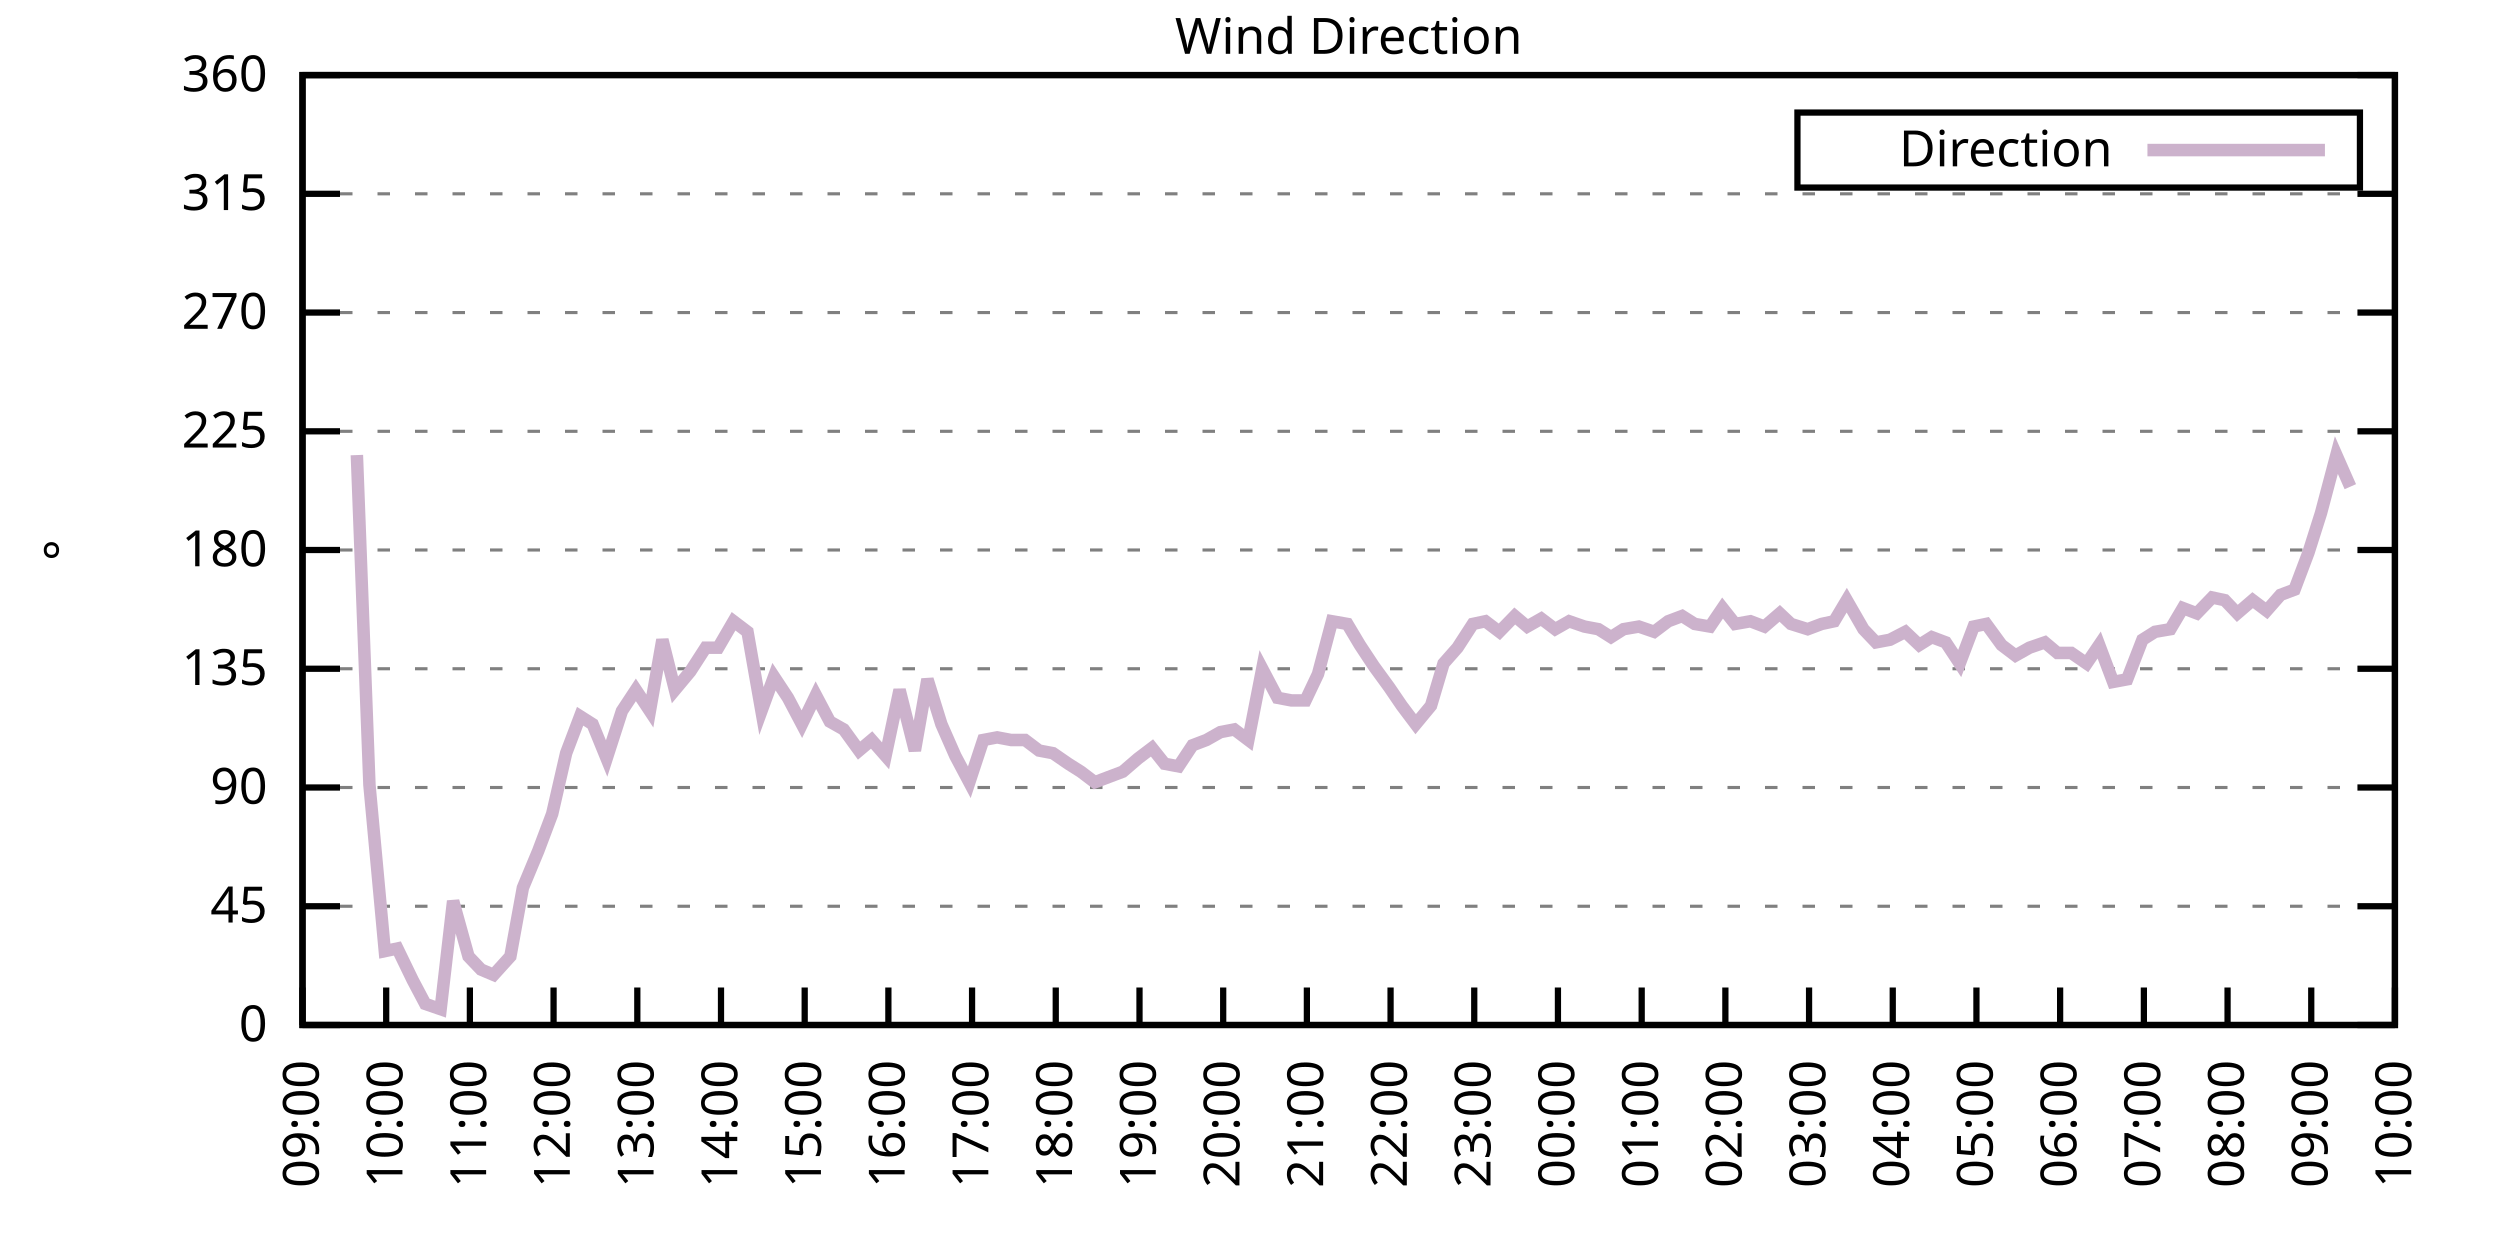
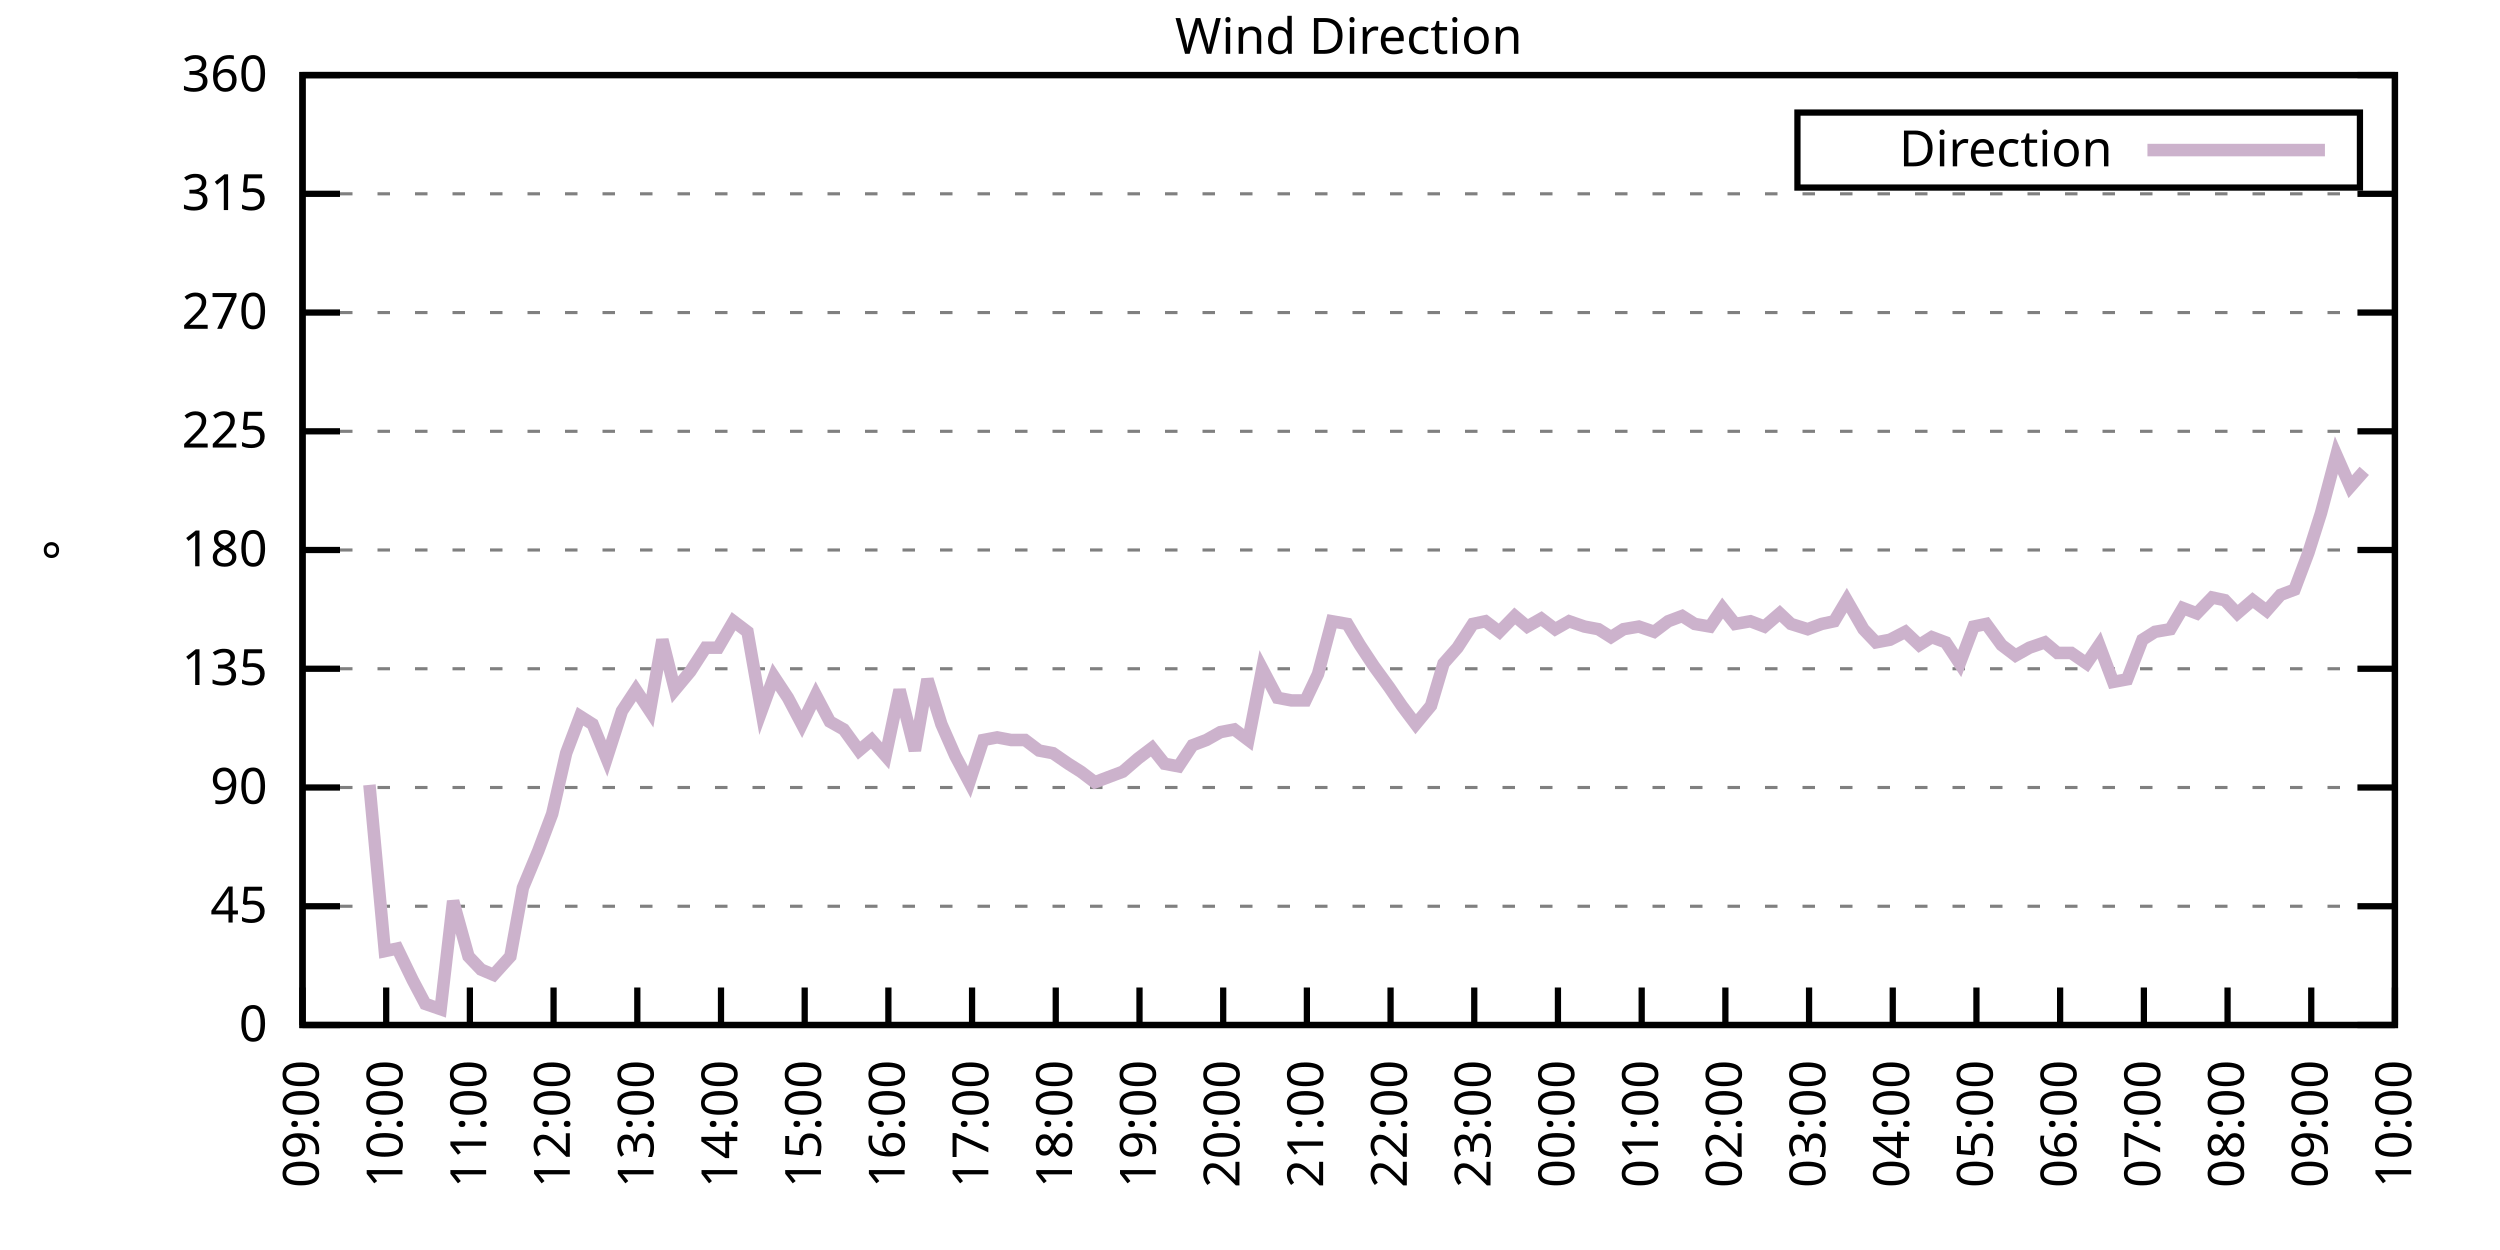
<svg xmlns="http://www.w3.org/2000/svg" xmlns:xlink="http://www.w3.org/1999/xlink" width="400" height="200" viewBox="0 0 400 200">
  <g id="gnuplot_canvas">
    <rect x="0" y="0" width="400" height="200" fill="none" />
    <defs>
      <circle id="gpDot" r="0.5" stroke-width="0.5" stroke="currentColor" />
      <path id="gpPt0" stroke-width="0.333" stroke="currentColor" d="M-1,0 h2 M0,-1 v2" />
      <path id="gpPt1" stroke-width="0.333" stroke="currentColor" d="M-1,-1 L1,1 M1,-1 L-1,1" />
      <path id="gpPt2" stroke-width="0.333" stroke="currentColor" d="M-1,0 L1,0 M0,-1 L0,1 M-1,-1 L1,1 M-1,1 L1,-1" />
      <rect id="gpPt3" stroke-width="0.333" stroke="currentColor" x="-1" y="-1" width="2" height="2" />
      <rect id="gpPt4" stroke-width="0.333" stroke="currentColor" fill="currentColor" x="-1" y="-1" width="2" height="2" />
      <circle id="gpPt5" stroke-width="0.333" stroke="currentColor" cx="0" cy="0" r="1" />
      <use xlink:href="#gpPt5" id="gpPt6" fill="currentColor" stroke="none" />
      <path id="gpPt7" stroke-width="0.333" stroke="currentColor" d="M0,-1.33 L-1.33,0.67 L1.33,0.67 z" />
      <use xlink:href="#gpPt7" id="gpPt8" fill="currentColor" stroke="none" />
      <use xlink:href="#gpPt7" id="gpPt9" stroke="currentColor" transform="rotate(180)" />
      <use xlink:href="#gpPt9" id="gpPt10" fill="currentColor" stroke="none" />
      <use xlink:href="#gpPt3" id="gpPt11" stroke="currentColor" transform="rotate(45)" />
      <use xlink:href="#gpPt11" id="gpPt12" fill="currentColor" stroke="none" />
      <path id="gpPt13" stroke-width="0.333" stroke="currentColor" d="M0,1.330 L1.265,0.411 L0.782,-1.067 L-0.782,-1.076 L-1.265,0.411 z" />
      <use xlink:href="#gpPt13" id="gpPt14" fill="currentColor" stroke="none" />
      <filter id="textbox" filterUnits="objectBoundingBox" x="0" y="0" height="1" width="1">
        <feFlood flood-color="white" flood-opacity="1" result="bgnd" />
        <feComposite in="SourceGraphic" in2="bgnd" operator="atop" />
      </filter>
      <filter id="greybox" filterUnits="objectBoundingBox" x="0" y="0" height="1" width="1">
        <feFlood flood-color="lightgrey" flood-opacity="1" result="grey" />
        <feComposite in="SourceGraphic" in2="grey" operator="atop" />
      </filter>
    </defs>
    <g fill="none" color="white" stroke="currentColor" stroke-width="1.00" stroke-linecap="butt" stroke-linejoin="miter">
</g>
    <g fill="none" color="black" stroke="currentColor" stroke-width="1.00" stroke-linecap="butt" stroke-linejoin="miter">
      <g stroke="none" shape-rendering="crispEdges">
        <polygon fill="rgb(255, 255, 255)" points="48.40,164.00 383.18,164.00 383.18,12.02 48.40,12.02 " />
      </g>
    </g>
    <g fill="none" color="black" stroke="currentColor" stroke-width="1.00" stroke-linecap="butt" stroke-linejoin="miter">
</g>
    <g fill="none" color="black" stroke="black" stroke-width="0.50" stroke-linecap="butt" stroke-linejoin="miter">
</g>
    <g fill="none" color="gray" stroke="currentColor" stroke-width="0.50" stroke-linecap="butt" stroke-linejoin="miter">
      <path stroke="gray" stroke-dasharray="2,4" class="gridline" d="M48.40,164.00 L383.19,164.00  " />
    </g>
    <g fill="none" color="gray" stroke="gray" stroke-width="1.00" stroke-linecap="butt" stroke-linejoin="miter">
</g>
    <g fill="none" color="black" stroke="currentColor" stroke-width="1.00" stroke-linecap="butt" stroke-linejoin="miter">
      <path stroke="black" d="M48.40,164.00 L54.40,164.00 M383.19,164.00 L377.19,164.00  " />
      <g transform="translate(42.80,166.60)" stroke="none" fill="black" font-family="Sans" font-size="8.00" text-anchor="end">
        <text>
          <tspan font-family="Sans"> 0</tspan>
        </text>
      </g>
    </g>
    <g fill="none" color="black" stroke="currentColor" stroke-width="1.00" stroke-linecap="butt" stroke-linejoin="miter">
</g>
    <g fill="none" color="black" stroke="black" stroke-width="0.50" stroke-linecap="butt" stroke-linejoin="miter">
</g>
    <g fill="none" color="gray" stroke="currentColor" stroke-width="0.50" stroke-linecap="butt" stroke-linejoin="miter">
      <path stroke="gray" stroke-dasharray="2,4" class="gridline" d="M48.40,145.00 L383.19,145.00  " />
    </g>
    <g fill="none" color="gray" stroke="gray" stroke-width="1.00" stroke-linecap="butt" stroke-linejoin="miter">
</g>
    <g fill="none" color="black" stroke="currentColor" stroke-width="1.00" stroke-linecap="butt" stroke-linejoin="miter">
      <path stroke="black" d="M48.40,145.00 L54.40,145.00 M383.19,145.00 L377.19,145.00  " />
      <g transform="translate(42.80,147.60)" stroke="none" fill="black" font-family="Sans" font-size="8.00" text-anchor="end">
        <text>
          <tspan font-family="Sans"> 45</tspan>
        </text>
      </g>
    </g>
    <g fill="none" color="black" stroke="currentColor" stroke-width="1.00" stroke-linecap="butt" stroke-linejoin="miter">
</g>
    <g fill="none" color="black" stroke="black" stroke-width="0.50" stroke-linecap="butt" stroke-linejoin="miter">
</g>
    <g fill="none" color="gray" stroke="currentColor" stroke-width="0.50" stroke-linecap="butt" stroke-linejoin="miter">
      <path stroke="gray" stroke-dasharray="2,4" class="gridline" d="M48.40,126.00 L383.19,126.00  " />
    </g>
    <g fill="none" color="gray" stroke="gray" stroke-width="1.00" stroke-linecap="butt" stroke-linejoin="miter">
</g>
    <g fill="none" color="black" stroke="currentColor" stroke-width="1.00" stroke-linecap="butt" stroke-linejoin="miter">
      <path stroke="black" d="M48.40,126.00 L54.40,126.00 M383.19,126.00 L377.19,126.00  " />
      <g transform="translate(42.80,128.60)" stroke="none" fill="black" font-family="Sans" font-size="8.00" text-anchor="end">
        <text>
          <tspan font-family="Sans"> 90</tspan>
        </text>
      </g>
    </g>
    <g fill="none" color="black" stroke="currentColor" stroke-width="1.00" stroke-linecap="butt" stroke-linejoin="miter">
</g>
    <g fill="none" color="black" stroke="black" stroke-width="0.50" stroke-linecap="butt" stroke-linejoin="miter">
</g>
    <g fill="none" color="gray" stroke="currentColor" stroke-width="0.50" stroke-linecap="butt" stroke-linejoin="miter">
      <path stroke="gray" stroke-dasharray="2,4" class="gridline" d="M48.40,107.00 L383.19,107.00  " />
    </g>
    <g fill="none" color="gray" stroke="gray" stroke-width="1.00" stroke-linecap="butt" stroke-linejoin="miter">
</g>
    <g fill="none" color="black" stroke="currentColor" stroke-width="1.00" stroke-linecap="butt" stroke-linejoin="miter">
      <path stroke="black" d="M48.40,107.00 L54.40,107.00 M383.19,107.00 L377.19,107.00  " />
      <g transform="translate(42.80,109.60)" stroke="none" fill="black" font-family="Sans" font-size="8.00" text-anchor="end">
        <text>
          <tspan font-family="Sans"> 135</tspan>
        </text>
      </g>
    </g>
    <g fill="none" color="black" stroke="currentColor" stroke-width="1.00" stroke-linecap="butt" stroke-linejoin="miter">
</g>
    <g fill="none" color="black" stroke="black" stroke-width="0.50" stroke-linecap="butt" stroke-linejoin="miter">
</g>
    <g fill="none" color="gray" stroke="currentColor" stroke-width="0.50" stroke-linecap="butt" stroke-linejoin="miter">
      <path stroke="gray" stroke-dasharray="2,4" class="gridline" d="M48.40,88.00 L383.19,88.00  " />
    </g>
    <g fill="none" color="gray" stroke="gray" stroke-width="1.00" stroke-linecap="butt" stroke-linejoin="miter">
</g>
    <g fill="none" color="black" stroke="currentColor" stroke-width="1.00" stroke-linecap="butt" stroke-linejoin="miter">
      <path stroke="black" d="M48.40,88.00 L54.40,88.00 M383.19,88.00 L377.19,88.00  " />
      <g transform="translate(42.80,90.60)" stroke="none" fill="black" font-family="Sans" font-size="8.00" text-anchor="end">
        <text>
          <tspan font-family="Sans"> 180</tspan>
        </text>
      </g>
    </g>
    <g fill="none" color="black" stroke="currentColor" stroke-width="1.00" stroke-linecap="butt" stroke-linejoin="miter">
</g>
    <g fill="none" color="black" stroke="black" stroke-width="0.50" stroke-linecap="butt" stroke-linejoin="miter">
</g>
    <g fill="none" color="gray" stroke="currentColor" stroke-width="0.50" stroke-linecap="butt" stroke-linejoin="miter">
      <path stroke="gray" stroke-dasharray="2,4" class="gridline" d="M48.40,69.01 L383.19,69.01  " />
    </g>
    <g fill="none" color="gray" stroke="gray" stroke-width="1.00" stroke-linecap="butt" stroke-linejoin="miter">
</g>
    <g fill="none" color="black" stroke="currentColor" stroke-width="1.00" stroke-linecap="butt" stroke-linejoin="miter">
      <path stroke="black" d="M48.40,69.01 L54.40,69.01 M383.19,69.01 L377.19,69.01  " />
      <g transform="translate(42.80,71.61)" stroke="none" fill="black" font-family="Sans" font-size="8.00" text-anchor="end">
        <text>
          <tspan font-family="Sans"> 225</tspan>
        </text>
      </g>
    </g>
    <g fill="none" color="black" stroke="currentColor" stroke-width="1.00" stroke-linecap="butt" stroke-linejoin="miter">
</g>
    <g fill="none" color="black" stroke="black" stroke-width="0.50" stroke-linecap="butt" stroke-linejoin="miter">
</g>
    <g fill="none" color="gray" stroke="currentColor" stroke-width="0.50" stroke-linecap="butt" stroke-linejoin="miter">
      <path stroke="gray" stroke-dasharray="2,4" class="gridline" d="M48.40,50.01 L383.19,50.01  " />
    </g>
    <g fill="none" color="gray" stroke="gray" stroke-width="1.00" stroke-linecap="butt" stroke-linejoin="miter">
</g>
    <g fill="none" color="black" stroke="currentColor" stroke-width="1.00" stroke-linecap="butt" stroke-linejoin="miter">
      <path stroke="black" d="M48.40,50.01 L54.40,50.01 M383.19,50.01 L377.19,50.01  " />
      <g transform="translate(42.80,52.61)" stroke="none" fill="black" font-family="Sans" font-size="8.00" text-anchor="end">
        <text>
          <tspan font-family="Sans"> 270</tspan>
        </text>
      </g>
    </g>
    <g fill="none" color="black" stroke="currentColor" stroke-width="1.00" stroke-linecap="butt" stroke-linejoin="miter">
</g>
    <g fill="none" color="black" stroke="black" stroke-width="0.50" stroke-linecap="butt" stroke-linejoin="miter">
</g>
    <g fill="none" color="gray" stroke="currentColor" stroke-width="0.50" stroke-linecap="butt" stroke-linejoin="miter">
      <path stroke="gray" stroke-dasharray="2,4" class="gridline" d="M48.40,31.01 L383.19,31.01  " />
    </g>
    <g fill="none" color="gray" stroke="gray" stroke-width="1.00" stroke-linecap="butt" stroke-linejoin="miter">
</g>
    <g fill="none" color="black" stroke="currentColor" stroke-width="1.00" stroke-linecap="butt" stroke-linejoin="miter">
      <path stroke="black" d="M48.40,31.01 L54.40,31.01 M383.19,31.01 L377.19,31.01  " />
      <g transform="translate(42.80,33.61)" stroke="none" fill="black" font-family="Sans" font-size="8.00" text-anchor="end">
        <text>
          <tspan font-family="Sans"> 315</tspan>
        </text>
      </g>
    </g>
    <g fill="none" color="black" stroke="currentColor" stroke-width="1.00" stroke-linecap="butt" stroke-linejoin="miter">
</g>
    <g fill="none" color="black" stroke="black" stroke-width="0.50" stroke-linecap="butt" stroke-linejoin="miter">
</g>
    <g fill="none" color="gray" stroke="currentColor" stroke-width="0.50" stroke-linecap="butt" stroke-linejoin="miter">
      <path stroke="gray" stroke-dasharray="2,4" class="gridline" d="M48.40,12.01 L383.19,12.01  " />
    </g>
    <g fill="none" color="gray" stroke="gray" stroke-width="1.00" stroke-linecap="butt" stroke-linejoin="miter">
</g>
    <g fill="none" color="black" stroke="currentColor" stroke-width="1.00" stroke-linecap="butt" stroke-linejoin="miter">
      <path stroke="black" d="M48.40,12.01 L54.40,12.01 M383.19,12.01 L377.19,12.01  " />
      <g transform="translate(42.80,14.61)" stroke="none" fill="black" font-family="Sans" font-size="8.00" text-anchor="end">
        <text>
          <tspan font-family="Sans"> 360</tspan>
        </text>
      </g>
    </g>
    <g fill="none" color="black" stroke="currentColor" stroke-width="1.00" stroke-linecap="butt" stroke-linejoin="miter">
      <path stroke="black" d="M48.40,164.00 L48.40,158.00  " />
      <g transform="translate(51.00,169.60) rotate(270.00)" stroke="none" fill="black" font-family="Sans" font-size="8.00" text-anchor="end">
        <text>
          <tspan font-family="Sans">09:00</tspan>
        </text>
      </g>
    </g>
    <g fill="none" color="black" stroke="currentColor" stroke-width="1.00" stroke-linecap="butt" stroke-linejoin="miter">
      <path stroke="black" d="M61.79,164.00 L61.79,158.00  " />
      <g transform="translate(64.39,169.60) rotate(270.00)" stroke="none" fill="black" font-family="Sans" font-size="8.00" text-anchor="end">
        <text>
          <tspan font-family="Sans">10:00</tspan>
        </text>
      </g>
    </g>
    <g fill="none" color="black" stroke="currentColor" stroke-width="1.00" stroke-linecap="butt" stroke-linejoin="miter">
      <path stroke="black" d="M75.18,164.00 L75.18,158.00  " />
      <g transform="translate(77.78,169.60) rotate(270.00)" stroke="none" fill="black" font-family="Sans" font-size="8.00" text-anchor="end">
        <text>
          <tspan font-family="Sans">11:00</tspan>
        </text>
      </g>
    </g>
    <g fill="none" color="black" stroke="currentColor" stroke-width="1.00" stroke-linecap="butt" stroke-linejoin="miter">
      <path stroke="black" d="M88.57,164.00 L88.57,158.00  " />
      <g transform="translate(91.17,169.60) rotate(270.00)" stroke="none" fill="black" font-family="Sans" font-size="8.00" text-anchor="end">
        <text>
          <tspan font-family="Sans">12:00</tspan>
        </text>
      </g>
    </g>
    <g fill="none" color="black" stroke="currentColor" stroke-width="1.00" stroke-linecap="butt" stroke-linejoin="miter">
      <path stroke="black" d="M101.97,164.00 L101.97,158.00  " />
      <g transform="translate(104.57,169.60) rotate(270.00)" stroke="none" fill="black" font-family="Sans" font-size="8.00" text-anchor="end">
        <text>
          <tspan font-family="Sans">13:00</tspan>
        </text>
      </g>
    </g>
    <g fill="none" color="black" stroke="currentColor" stroke-width="1.00" stroke-linecap="butt" stroke-linejoin="miter">
      <path stroke="black" d="M115.36,164.00 L115.36,158.00  " />
      <g transform="translate(117.96,169.60) rotate(270.00)" stroke="none" fill="black" font-family="Sans" font-size="8.00" text-anchor="end">
        <text>
          <tspan font-family="Sans">14:00</tspan>
        </text>
      </g>
    </g>
    <g fill="none" color="black" stroke="currentColor" stroke-width="1.00" stroke-linecap="butt" stroke-linejoin="miter">
      <path stroke="black" d="M128.75,164.00 L128.75,158.00  " />
      <g transform="translate(131.35,169.60) rotate(270.00)" stroke="none" fill="black" font-family="Sans" font-size="8.00" text-anchor="end">
        <text>
          <tspan font-family="Sans">15:00</tspan>
        </text>
      </g>
    </g>
    <g fill="none" color="black" stroke="currentColor" stroke-width="1.00" stroke-linecap="butt" stroke-linejoin="miter">
      <path stroke="black" d="M142.14,164.00 L142.14,158.00  " />
      <g transform="translate(144.74,169.60) rotate(270.00)" stroke="none" fill="black" font-family="Sans" font-size="8.00" text-anchor="end">
        <text>
          <tspan font-family="Sans">16:00</tspan>
        </text>
      </g>
    </g>
    <g fill="none" color="black" stroke="currentColor" stroke-width="1.00" stroke-linecap="butt" stroke-linejoin="miter">
      <path stroke="black" d="M155.53,164.00 L155.53,158.00  " />
      <g transform="translate(158.13,169.60) rotate(270.00)" stroke="none" fill="black" font-family="Sans" font-size="8.00" text-anchor="end">
        <text>
          <tspan font-family="Sans">17:00</tspan>
        </text>
      </g>
    </g>
    <g fill="none" color="black" stroke="currentColor" stroke-width="1.00" stroke-linecap="butt" stroke-linejoin="miter">
      <path stroke="black" d="M168.92,164.00 L168.92,158.00  " />
      <g transform="translate(171.52,169.60) rotate(270.00)" stroke="none" fill="black" font-family="Sans" font-size="8.00" text-anchor="end">
        <text>
          <tspan font-family="Sans">18:00</tspan>
        </text>
      </g>
    </g>
    <g fill="none" color="black" stroke="currentColor" stroke-width="1.00" stroke-linecap="butt" stroke-linejoin="miter">
      <path stroke="black" d="M182.32,164.00 L182.32,158.00  " />
      <g transform="translate(184.92,169.60) rotate(270.00)" stroke="none" fill="black" font-family="Sans" font-size="8.00" text-anchor="end">
        <text>
          <tspan font-family="Sans">19:00</tspan>
        </text>
      </g>
    </g>
    <g fill="none" color="black" stroke="currentColor" stroke-width="1.00" stroke-linecap="butt" stroke-linejoin="miter">
      <path stroke="black" d="M195.71,164.00 L195.71,158.00  " />
      <g transform="translate(198.31,169.60) rotate(270.00)" stroke="none" fill="black" font-family="Sans" font-size="8.00" text-anchor="end">
        <text>
          <tspan font-family="Sans">20:00</tspan>
        </text>
      </g>
    </g>
    <g fill="none" color="black" stroke="currentColor" stroke-width="1.00" stroke-linecap="butt" stroke-linejoin="miter">
      <path stroke="black" d="M209.10,164.00 L209.10,158.00  " />
      <g transform="translate(211.70,169.60) rotate(270.00)" stroke="none" fill="black" font-family="Sans" font-size="8.00" text-anchor="end">
        <text>
          <tspan font-family="Sans">21:00</tspan>
        </text>
      </g>
    </g>
    <g fill="none" color="black" stroke="currentColor" stroke-width="1.00" stroke-linecap="butt" stroke-linejoin="miter">
      <path stroke="black" d="M222.49,164.00 L222.49,158.00  " />
      <g transform="translate(225.09,169.60) rotate(270.00)" stroke="none" fill="black" font-family="Sans" font-size="8.00" text-anchor="end">
        <text>
          <tspan font-family="Sans">22:00</tspan>
        </text>
      </g>
    </g>
    <g fill="none" color="black" stroke="currentColor" stroke-width="1.00" stroke-linecap="butt" stroke-linejoin="miter">
      <path stroke="black" d="M235.88,164.00 L235.88,158.00  " />
      <g transform="translate(238.48,169.60) rotate(270.00)" stroke="none" fill="black" font-family="Sans" font-size="8.00" text-anchor="end">
        <text>
          <tspan font-family="Sans">23:00</tspan>
        </text>
      </g>
    </g>
    <g fill="none" color="black" stroke="currentColor" stroke-width="1.00" stroke-linecap="butt" stroke-linejoin="miter">
      <path stroke="black" d="M249.27,164.00 L249.27,158.00  " />
      <g transform="translate(251.87,169.60) rotate(270.00)" stroke="none" fill="black" font-family="Sans" font-size="8.00" text-anchor="end">
        <text>
          <tspan font-family="Sans">00:00</tspan>
        </text>
      </g>
    </g>
    <g fill="none" color="black" stroke="currentColor" stroke-width="1.00" stroke-linecap="butt" stroke-linejoin="miter">
      <path stroke="black" d="M262.67,164.00 L262.67,158.00  " />
      <g transform="translate(265.27,169.60) rotate(270.00)" stroke="none" fill="black" font-family="Sans" font-size="8.00" text-anchor="end">
        <text>
          <tspan font-family="Sans">01:00</tspan>
        </text>
      </g>
    </g>
    <g fill="none" color="black" stroke="currentColor" stroke-width="1.00" stroke-linecap="butt" stroke-linejoin="miter">
      <path stroke="black" d="M276.06,164.00 L276.06,158.00  " />
      <g transform="translate(278.66,169.60) rotate(270.00)" stroke="none" fill="black" font-family="Sans" font-size="8.00" text-anchor="end">
        <text>
          <tspan font-family="Sans">02:00</tspan>
        </text>
      </g>
    </g>
    <g fill="none" color="black" stroke="currentColor" stroke-width="1.00" stroke-linecap="butt" stroke-linejoin="miter">
      <path stroke="black" d="M289.45,164.00 L289.45,158.00  " />
      <g transform="translate(292.05,169.60) rotate(270.00)" stroke="none" fill="black" font-family="Sans" font-size="8.00" text-anchor="end">
        <text>
          <tspan font-family="Sans">03:00</tspan>
        </text>
      </g>
    </g>
    <g fill="none" color="black" stroke="currentColor" stroke-width="1.00" stroke-linecap="butt" stroke-linejoin="miter">
      <path stroke="black" d="M302.84,164.00 L302.84,158.00  " />
      <g transform="translate(305.44,169.60) rotate(270.00)" stroke="none" fill="black" font-family="Sans" font-size="8.00" text-anchor="end">
        <text>
          <tspan font-family="Sans">04:00</tspan>
        </text>
      </g>
    </g>
    <g fill="none" color="black" stroke="currentColor" stroke-width="1.00" stroke-linecap="butt" stroke-linejoin="miter">
      <path stroke="black" d="M316.23,164.00 L316.23,158.00  " />
      <g transform="translate(318.83,169.60) rotate(270.00)" stroke="none" fill="black" font-family="Sans" font-size="8.00" text-anchor="end">
        <text>
          <tspan font-family="Sans">05:00</tspan>
        </text>
      </g>
    </g>
    <g fill="none" color="black" stroke="currentColor" stroke-width="1.00" stroke-linecap="butt" stroke-linejoin="miter">
      <path stroke="black" d="M329.62,164.00 L329.62,158.00  " />
      <g transform="translate(332.22,169.60) rotate(270.00)" stroke="none" fill="black" font-family="Sans" font-size="8.00" text-anchor="end">
        <text>
          <tspan font-family="Sans">06:00</tspan>
        </text>
      </g>
    </g>
    <g fill="none" color="black" stroke="currentColor" stroke-width="1.00" stroke-linecap="butt" stroke-linejoin="miter">
      <path stroke="black" d="M343.02,164.00 L343.02,158.00  " />
      <g transform="translate(345.62,169.60) rotate(270.00)" stroke="none" fill="black" font-family="Sans" font-size="8.00" text-anchor="end">
        <text>
          <tspan font-family="Sans">07:00</tspan>
        </text>
      </g>
    </g>
    <g fill="none" color="black" stroke="currentColor" stroke-width="1.00" stroke-linecap="butt" stroke-linejoin="miter">
      <path stroke="black" d="M356.41,164.00 L356.41,158.00  " />
      <g transform="translate(359.01,169.60) rotate(270.00)" stroke="none" fill="black" font-family="Sans" font-size="8.00" text-anchor="end">
        <text>
          <tspan font-family="Sans">08:00</tspan>
        </text>
      </g>
    </g>
    <g fill="none" color="black" stroke="currentColor" stroke-width="1.00" stroke-linecap="butt" stroke-linejoin="miter">
      <path stroke="black" d="M369.80,164.00 L369.80,158.00  " />
      <g transform="translate(372.40,169.60) rotate(270.00)" stroke="none" fill="black" font-family="Sans" font-size="8.00" text-anchor="end">
        <text>
          <tspan font-family="Sans">09:00</tspan>
        </text>
      </g>
    </g>
    <g fill="none" color="black" stroke="currentColor" stroke-width="1.00" stroke-linecap="butt" stroke-linejoin="miter">
      <path stroke="black" d="M383.19,164.00 L383.19,158.00  " />
      <g transform="translate(385.79,169.60) rotate(270.00)" stroke="none" fill="black" font-family="Sans" font-size="8.00" text-anchor="end">
        <text>
          <tspan font-family="Sans">10:00</tspan>
        </text>
      </g>
    </g>
    <g fill="none" color="black" stroke="currentColor" stroke-width="1.00" stroke-linecap="butt" stroke-linejoin="miter">
</g>
    <g fill="none" color="black" stroke="currentColor" stroke-width="1.00" stroke-linecap="butt" stroke-linejoin="miter">
      <path stroke="black" d="M48.40,12.01 L48.40,164.00 L383.19,164.00 L383.19,12.01 L48.40,12.01 Z  " />
    </g>
    <g fill="none" color="black" stroke="currentColor" stroke-width="1.00" stroke-linecap="butt" stroke-linejoin="miter">
</g>
    <g fill="none" color="black" stroke="currentColor" stroke-width="1.00" stroke-linecap="butt" stroke-linejoin="miter">
      <path stroke="black" d="M287.59,30.01 L287.59,18.01 L377.59,18.01 L377.59,30.01 L287.59,30.01 Z  " />
    </g>
    <g id="Wind_direction_plot_1">
      <g fill="none" color="white" stroke="black" stroke-width="2.00" stroke-linecap="butt" stroke-linejoin="miter">
</g>
      <g fill="none" color="black" stroke="currentColor" stroke-width="2.00" stroke-linecap="butt" stroke-linejoin="miter">
        <g transform="translate(337.99,26.61)" stroke="none" fill="black" font-family="Sans" font-size="8.00" text-anchor="end">
          <text>
            <tspan font-family="Sans">Direction</tspan>
          </text>
        </g>
      </g>
      <g fill="none" color="black" stroke="currentColor" stroke-width="2.00" stroke-linecap="butt" stroke-linejoin="miter">
-         <path stroke="rgb(204, 178, 204)" d="M343.59,24.01 L371.99,24.01 M57.10,72.81 L59.11,125.58 L61.57,152.18 L63.58,151.76 L66.03,156.82 L68.04,160.62   L70.50,161.47 L72.50,144.16 L74.96,153.02 L76.97,155.13 L78.98,155.98 L81.66,153.02 L83.66,142.05 L86.12,136.14   L88.35,130.22 L90.58,120.51 L92.82,114.60 L94.82,115.87 L97.06,121.36 L99.51,113.76 L101.74,110.38 L103.98,113.76   L105.98,102.36 L107.99,110.38 L110.45,107.43 L112.90,103.63 L114.91,103.63 L117.37,99.40 L119.60,101.09 L121.83,113.76   L123.84,108.27 L126.07,111.65 L128.30,115.87 L130.54,111.23 L132.77,115.45 L135.00,116.71 L137.45,120.09 L139.46,118.40   L141.69,120.94 L143.93,110.38 L146.38,120.09 L148.39,108.69 L150.62,115.87 L152.85,120.94 L155.09,125.16 L157.32,118.40   L159.55,117.98 L161.78,118.40 L164.01,118.40 L166.25,120.09 L168.48,120.51 L170.93,122.20 L172.94,123.47 L175.17,125.16   L177.41,124.31 L179.64,123.47 L182.09,121.36 L184.32,119.67 L186.33,122.20 L188.57,122.62 L190.80,119.25 L193.03,118.40   L195.26,117.14 L197.49,116.71 L199.73,118.40 L201.96,107.00 L204.41,111.65 L206.64,112.07 L208.88,112.07 L210.88,107.85   L213.12,99.40 L215.57,99.83 L217.58,103.20 L219.81,106.58 L222.27,109.96 L224.28,112.91 L226.51,115.87 L228.96,112.91   L230.97,106.16 L233.20,103.63 L235.66,99.83 L237.67,99.40 L239.90,101.09 L242.36,98.56 L244.36,100.25 L246.60,98.98   L248.83,100.67 L251.06,99.40 L253.51,100.25 L255.75,100.67 L257.76,101.94 L259.76,100.67 L262.22,100.25 L264.67,101.09   L266.91,99.40 L269.14,98.56 L271.15,99.83 L273.60,100.25 L275.61,97.29 L277.62,99.83 L280.07,99.40 L282.31,100.25   L284.76,98.14 L286.55,99.83 L289.23,100.67 L291.46,99.83 L293.47,99.40 L295.48,96.03 L298.15,100.67 L300.16,102.78   L302.39,102.36 L304.85,101.09 L307.08,103.20 L309.09,101.94 L311.32,102.78 L313.55,106.16 L315.79,100.25 L317.79,99.83   L320.25,103.20 L322.48,104.89 L324.71,103.63 L327.17,102.78 L329.18,104.47 L331.41,104.47 L333.86,106.16 L335.87,103.20   L338.10,109.11 L340.34,108.69 L342.79,102.36 L344.80,101.09 L347.26,100.67 L349.26,97.29 L351.50,98.14 L353.95,95.60   L355.96,96.03 L357.97,98.14 L360.42,96.03 L362.66,97.72 L364.89,95.18 L367.12,94.34 L369.35,88.43 L371.36,82.09   L373.82,72.81 L376.05,77.87  " />
+         <path stroke="rgb(204, 178, 204)" d="M343.59,24.01 L371.99,24.01 M59.11,125.58 L61.57,152.18 L63.58,151.76 L66.03,156.82 L68.04,160.62 L70.50,161.47   L72.50,144.16 L74.96,153.02 L76.97,155.13 L78.98,155.98 L81.66,153.02 L83.66,142.05 L86.12,136.14 L88.35,130.22   L90.58,120.51 L92.82,114.60 L94.82,115.87 L97.06,121.36 L99.51,113.76 L101.74,110.38 L103.98,113.76 L105.98,102.36   L107.99,110.38 L110.45,107.43 L112.90,103.63 L114.91,103.63 L117.37,99.40 L119.60,101.09 L121.83,113.76 L123.84,108.27   L126.07,111.65 L128.30,115.87 L130.54,111.23 L132.77,115.45 L135.00,116.71 L137.45,120.09 L139.46,118.40 L141.69,120.94   L143.93,110.38 L146.38,120.09 L148.39,108.69 L150.62,115.87 L152.85,120.94 L155.09,125.16 L157.32,118.40 L159.55,117.98   L161.78,118.40 L164.01,118.40 L166.25,120.09 L168.48,120.51 L170.93,122.20 L172.94,123.47 L175.17,125.16 L177.41,124.31   L179.64,123.47 L182.09,121.36 L184.32,119.67 L186.33,122.20 L188.57,122.62 L190.80,119.25 L193.03,118.40 L195.26,117.14   L197.49,116.71 L199.73,118.40 L201.96,107.00 L204.41,111.65 L206.64,112.07 L208.88,112.07 L210.88,107.85 L213.12,99.40   L215.57,99.83 L217.58,103.20 L219.81,106.58 L222.27,109.96 L224.28,112.91 L226.51,115.87 L228.96,112.91 L230.97,106.16   L233.20,103.63 L235.66,99.83 L237.67,99.40 L239.90,101.09 L242.36,98.56 L244.36,100.25 L246.60,98.98 L248.83,100.67   L251.06,99.40 L253.51,100.25 L255.75,100.67 L257.76,101.94 L259.76,100.67 L262.22,100.25 L264.67,101.09 L266.91,99.40   L269.14,98.56 L271.15,99.83 L273.60,100.25 L275.61,97.29 L277.62,99.83 L280.07,99.40 L282.31,100.25 L284.76,98.14   L286.55,99.83 L289.23,100.67 L291.46,99.83 L293.47,99.40 L295.48,96.03 L298.15,100.67 L300.16,102.78 L302.39,102.36   L304.85,101.09 L307.08,103.20 L309.09,101.94 L311.32,102.78 L313.55,106.16 L315.79,100.25 L317.79,99.83 L320.25,103.20   L322.48,104.89 L324.71,103.63 L327.17,102.78 L329.18,104.47 L331.41,104.47 L333.86,106.16 L335.87,103.20 L338.10,109.11   L340.34,108.69 L342.79,102.36 L344.80,101.09 L347.26,100.67 L349.26,97.29 L351.50,98.14 L353.95,95.60 L355.96,96.03   L357.97,98.14 L360.42,96.03 L362.66,97.72 L364.89,95.18 L367.12,94.34 L369.35,88.43 L371.36,82.09 L373.82,72.81   L376.05,77.87 L378.28,75.34  " />
      </g>
    </g>
    <g fill="none" color="black" stroke="currentColor" stroke-width="2.00" stroke-linecap="butt" stroke-linejoin="miter">
</g>
    <g fill="none" color="black" stroke="black" stroke-width="1.00" stroke-linecap="butt" stroke-linejoin="miter">
</g>
    <g fill="none" color="black" stroke="currentColor" stroke-width="1.00" stroke-linecap="butt" stroke-linejoin="miter">
      <path stroke="black" d="M48.40,12.01 L48.40,164.00 L383.19,164.00 L383.19,12.01 L48.40,12.01 Z  " />
      <g transform="translate(12.80,88.01) rotate(270.00)" stroke="none" fill="black" font-family="Sans" font-size="8.00" text-anchor="middle">
        <text>
          <tspan font-family="Sans">°</tspan>
        </text>
      </g>
    </g>
    <g fill="none" color="black" stroke="currentColor" stroke-width="1.00" stroke-linecap="butt" stroke-linejoin="miter">
</g>
    <g fill="none" color="black" stroke="currentColor" stroke-width="1.00" stroke-linecap="butt" stroke-linejoin="miter">
      <g transform="translate(215.79,8.61)" stroke="none" fill="black" font-family="Sans" font-size="8.00" text-anchor="middle">
        <text>
          <tspan font-family="Sans">Wind Direction</tspan>
        </text>
      </g>
    </g>
    <g fill="none" color="black" stroke="currentColor" stroke-width="1.00" stroke-linecap="butt" stroke-linejoin="miter">
</g>
  </g>
</svg>
